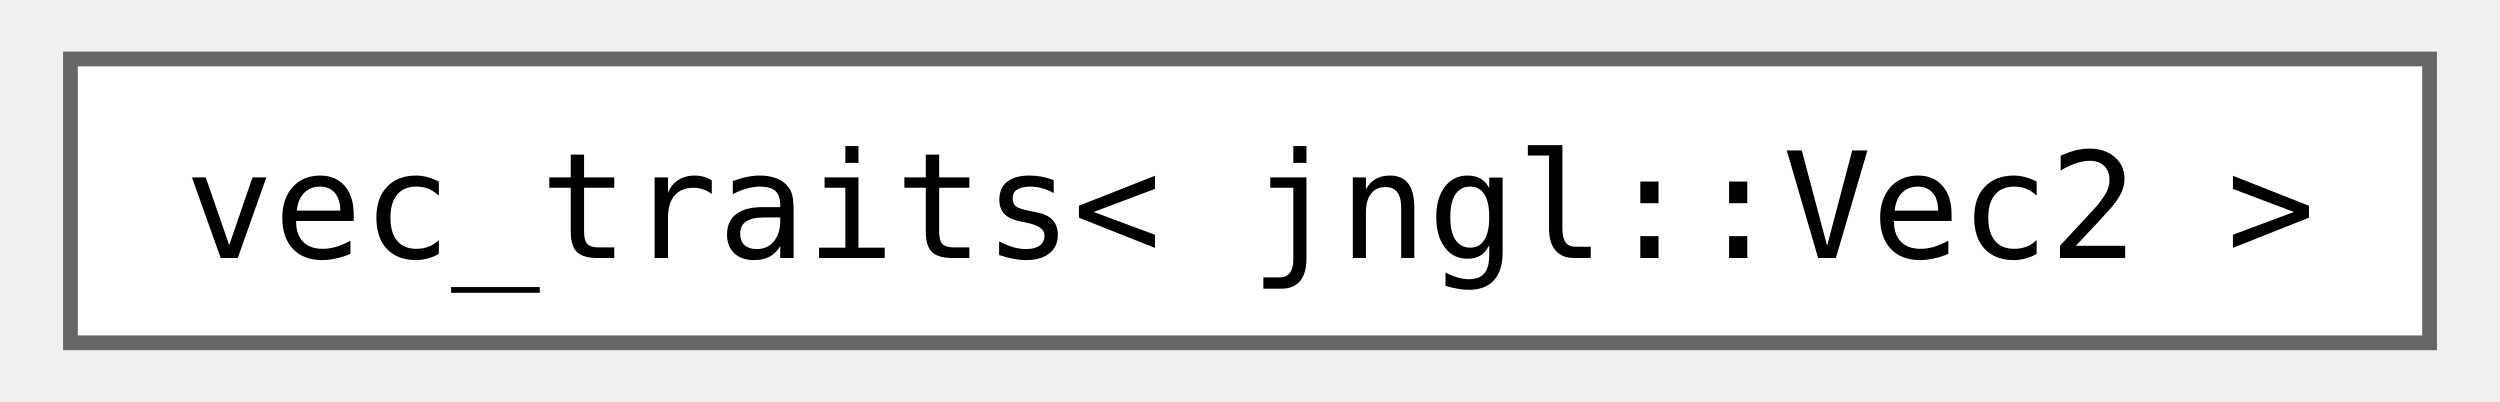
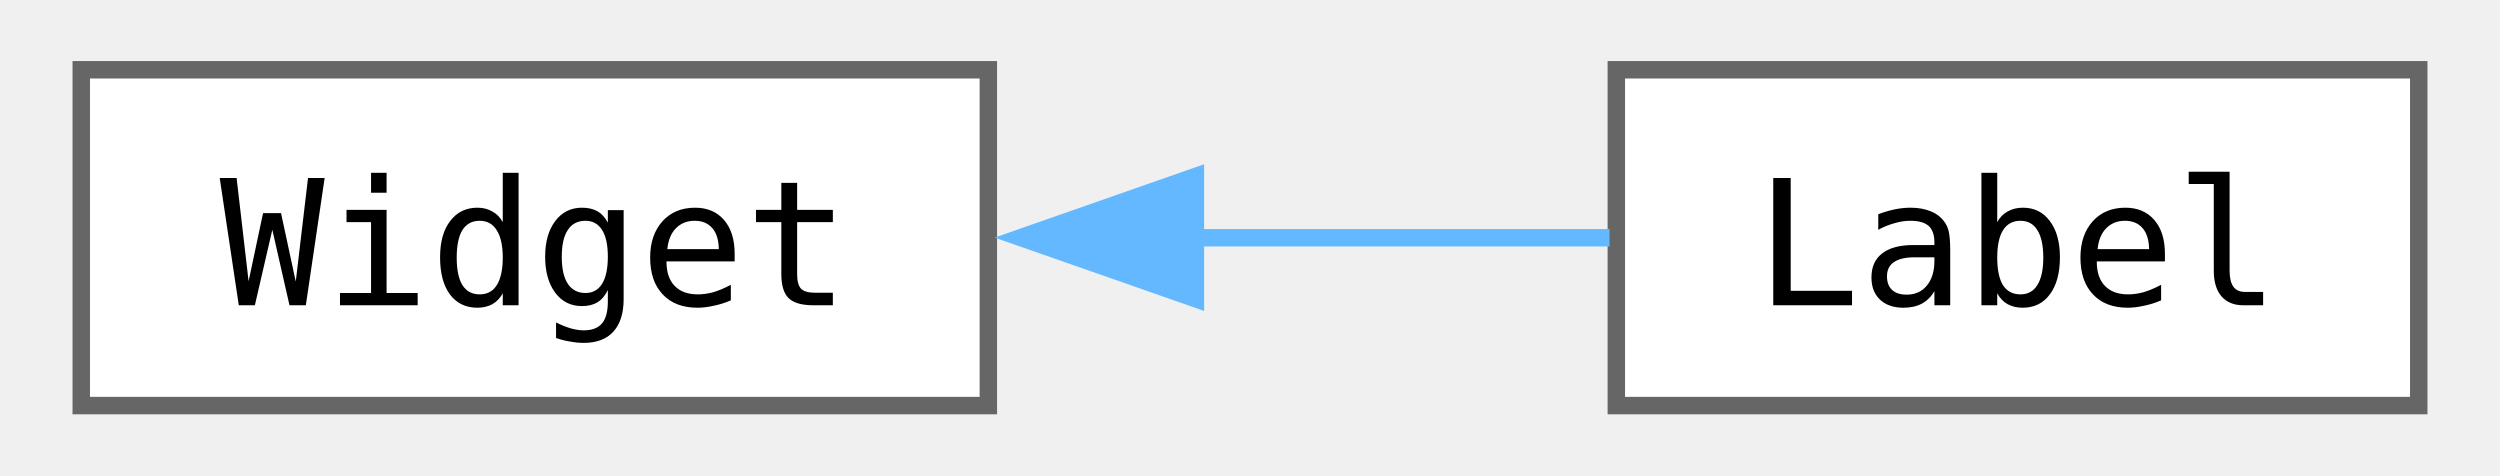
- <svg xmlns="http://www.w3.org/2000/svg" xmlns:xlink="http://www.w3.org/1999/xlink" width="168pt" height="27pt" viewBox="0.00 0.00 168.00 27.25">
+ <svg xmlns="http://www.w3.org/2000/svg" xmlns:xlink="http://www.w3.org/1999/xlink" width="142pt" height="27pt" viewBox="0.00 0.00 142.00 27.25">
  <g id="graph0" class="graph" transform="scale(1 1) rotate(0) translate(4 23.25)">
    <g id="Node000000" class="node">
      <g id="a_Node000000">
-         <a xlink:href="structboost_1_1qvm_1_1vec__traits_3_01jngl_1_1Vec2_01_4.html" target="_top" xlink:title=" ">
-           <polygon fill="white" stroke="#666666" points="160,-19.25 0,-19.25 0,0 160,0 160,-19.25" />
-           <text text-anchor="middle" x="80" y="-5.75" font-family="ui-monospace,monospace" font-size="10.00">vec_traits&lt; jngl::Vec2 &gt;</text>
+         <a xlink:href="classjngl_1_1Widget.html" target="_top" xlink:title=" ">
+           <polygon fill="white" stroke="#666666" points="52,-19.25 0,-19.25 0,0 52,0 52,-19.25" />
+           <text text-anchor="middle" x="26" y="-5.75" font-family="ui-monospace,monospace" font-size="10.00">Widget</text>
+         </a>
+       </g>
+     </g>
+     <g id="Node000001" class="node">
+       <g id="a_Node000001">
+         <a xlink:href="classjngl_1_1Label.html" target="_top" xlink:title="Simple Widget displaying a line of text.">
+           <polygon fill="white" stroke="#666666" points="134,-19.25 88,-19.25 88,0 134,0 134,-19.25" />
+           <text text-anchor="middle" x="111" y="-5.75" font-family="ui-monospace,monospace" font-size="10.00">Label</text>
+         </a>
+       </g>
+     </g>
+     <g id="edge11_Node000000_Node000001" class="edge">
+       <g id="a_edge11_Node000000_Node000001">
+         <a xlink:title=" ">
+           <path fill="none" stroke="#63b8ff" d="M63.61,-9.62C71.78,-9.62 80.22,-9.62 87.61,-9.62" />
+           <polygon fill="#63b8ff" stroke="#63b8ff" points="63.87,-6.13 53.87,-9.63 63.87,-13.13 63.87,-6.13" />
        </a>
      </g>
    </g>
  </g>
</svg>
